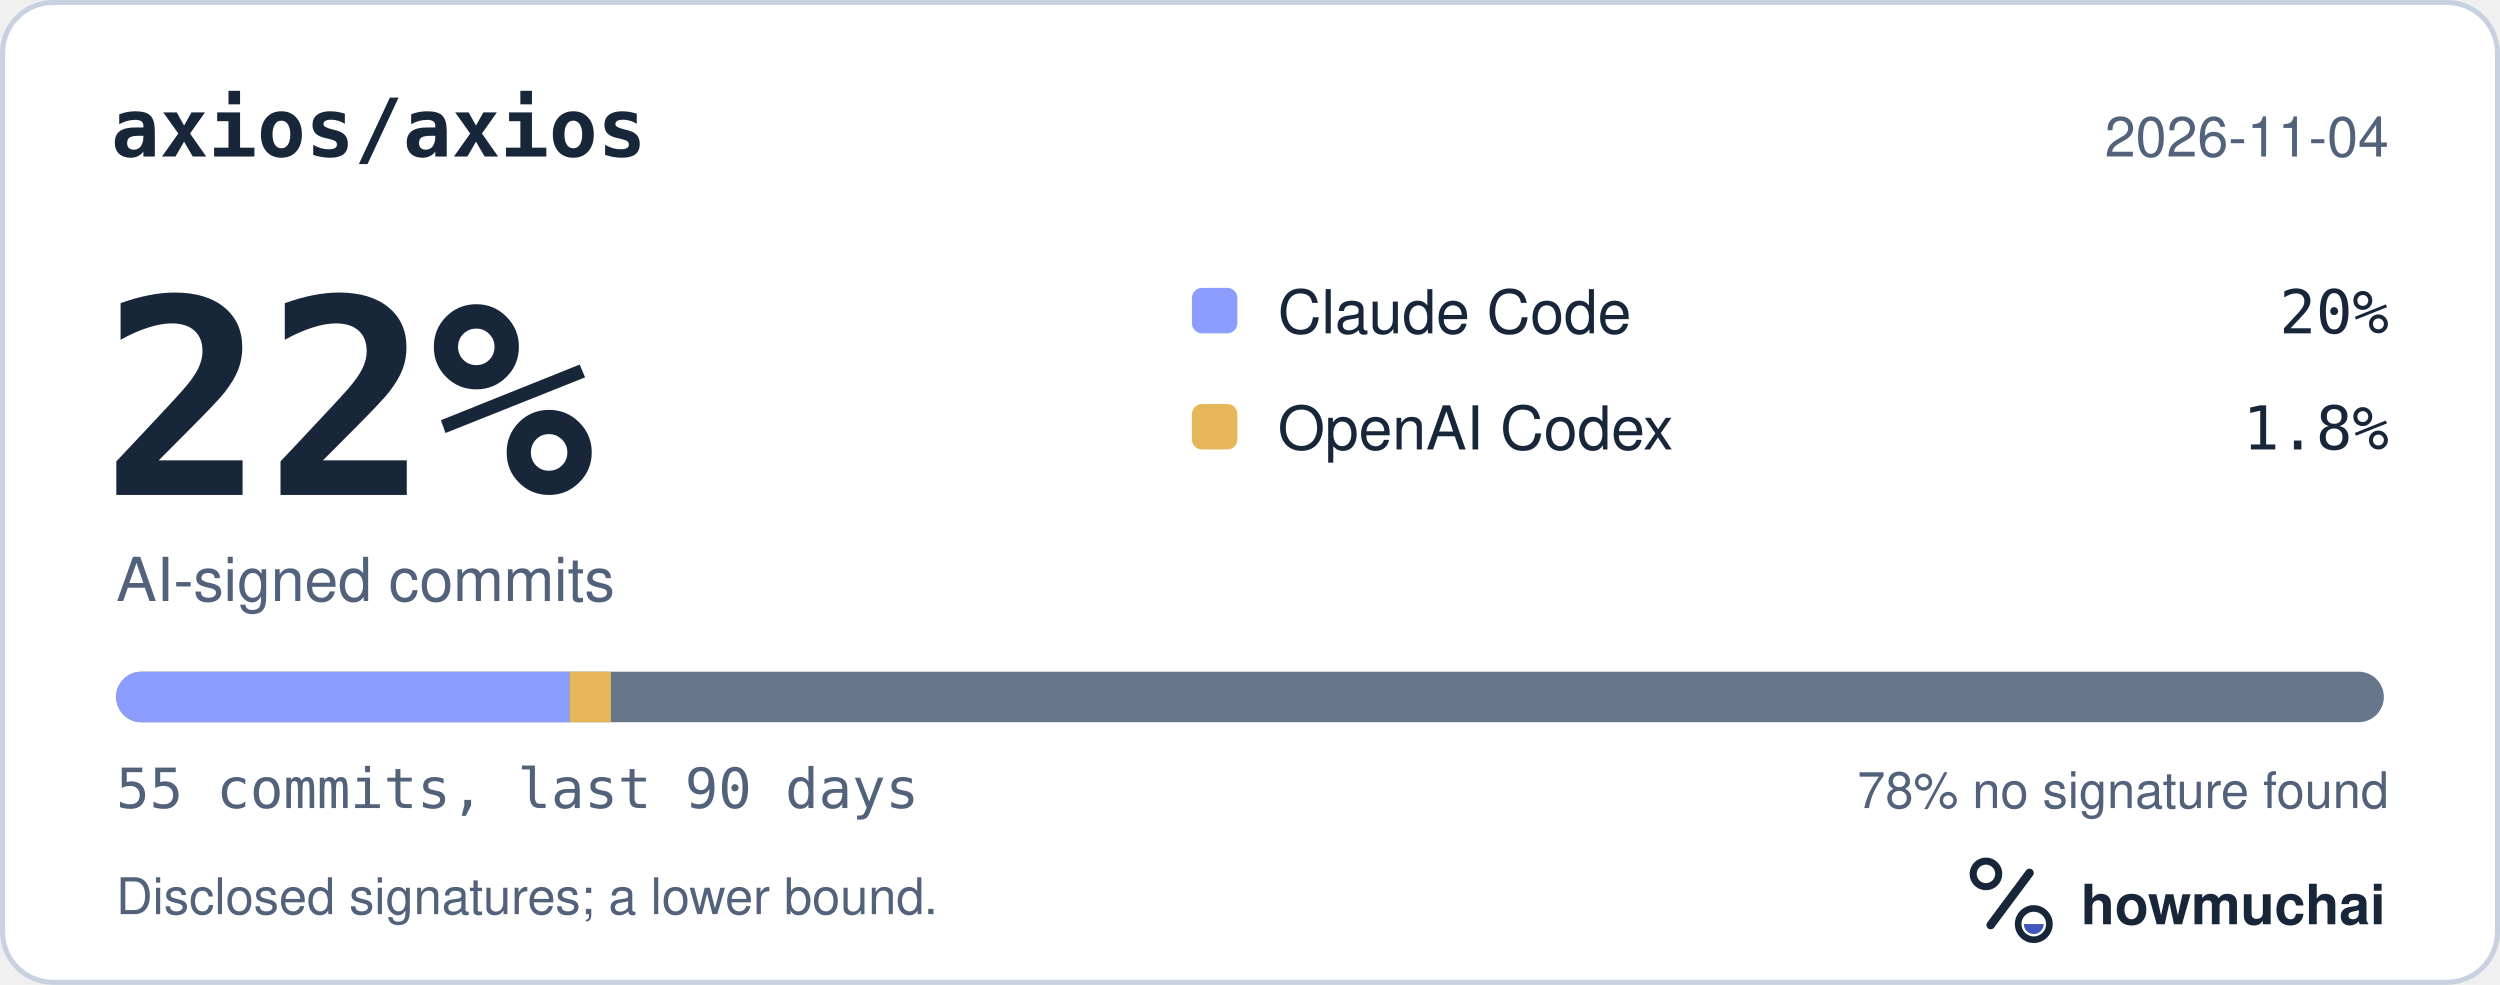
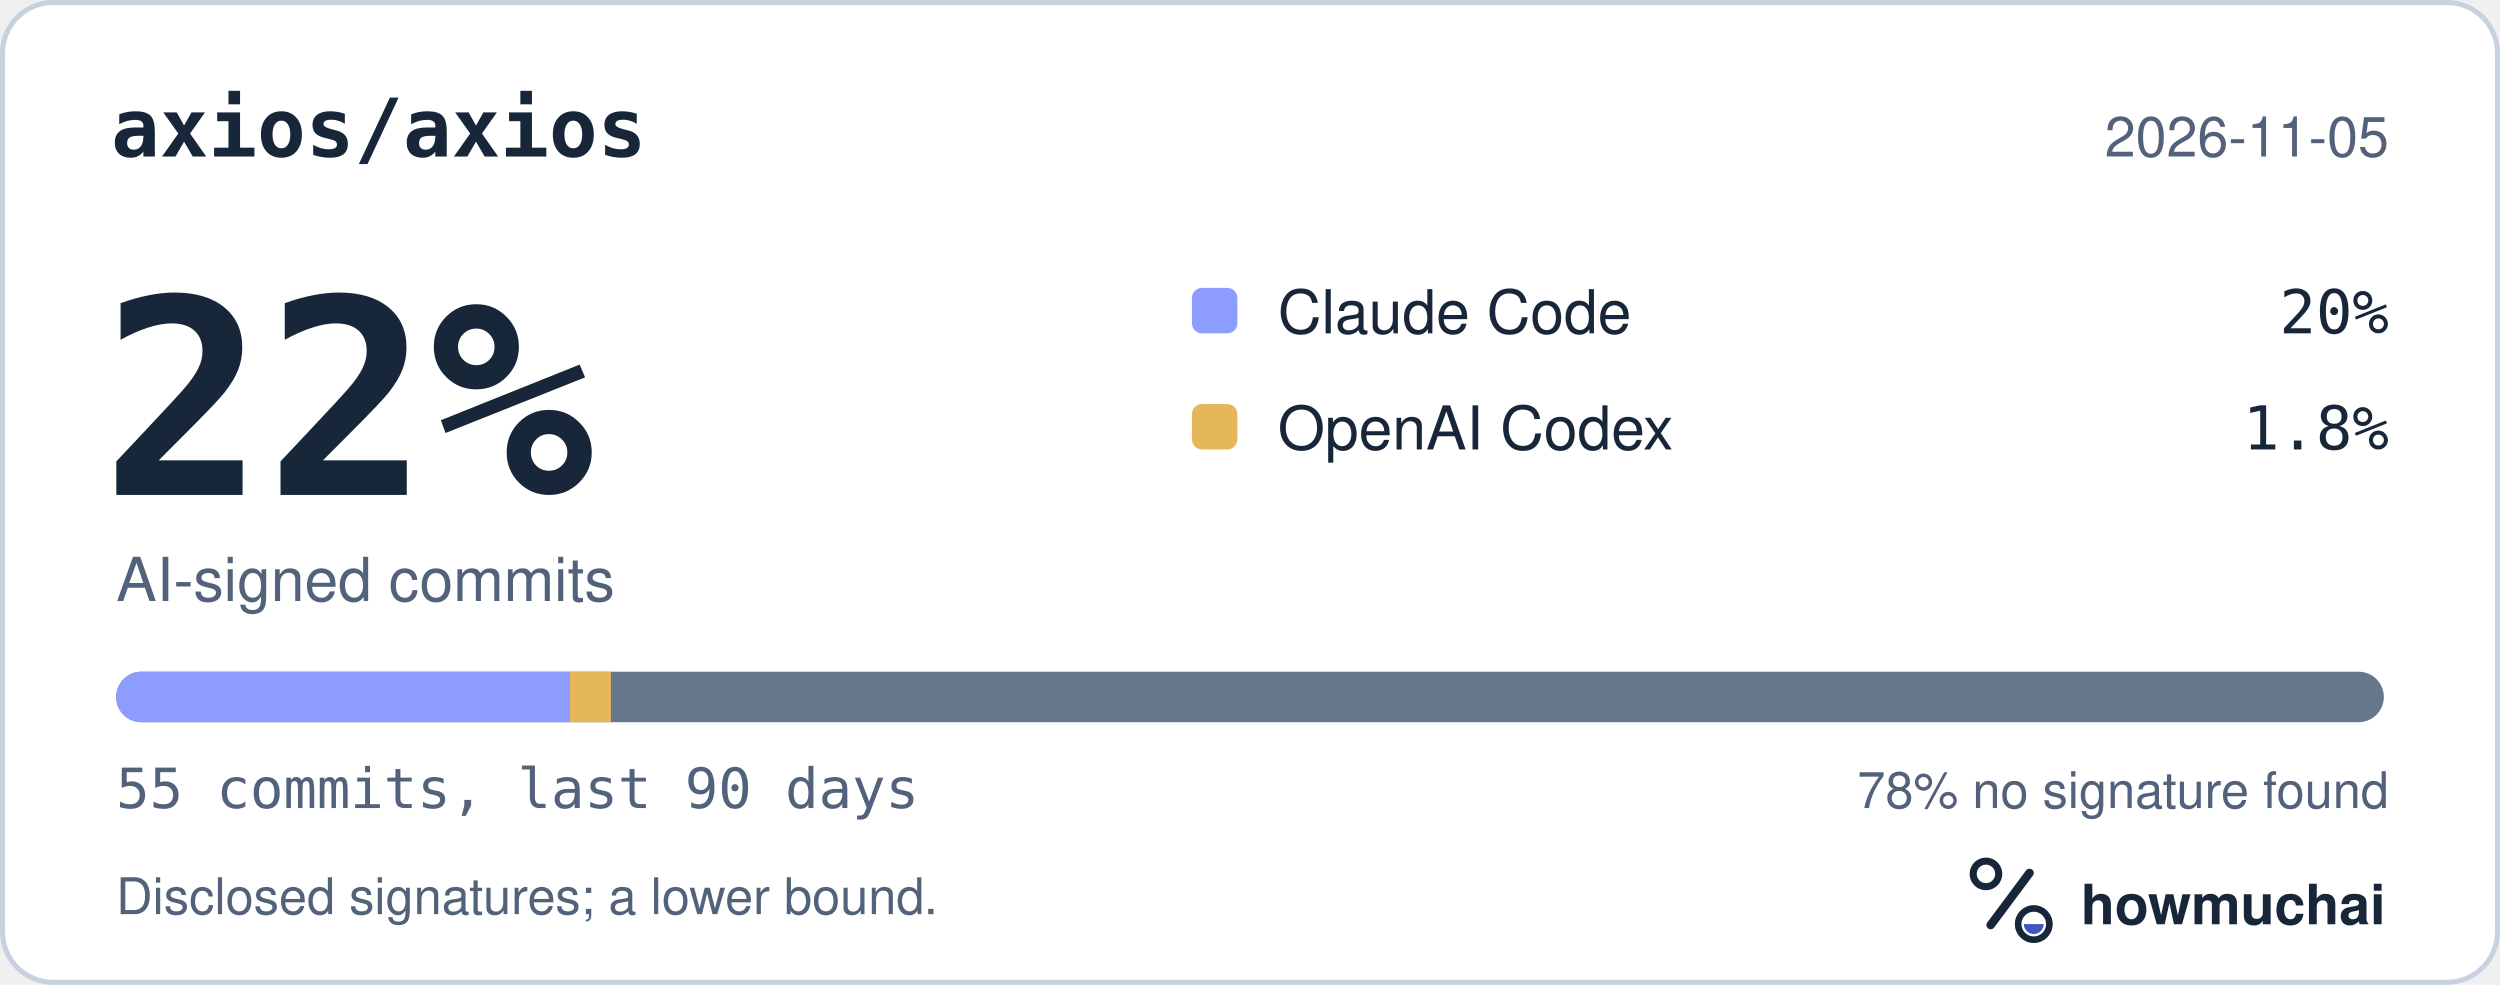
<svg xmlns="http://www.w3.org/2000/svg" width="495" height="195" viewBox="0 0 495 195" role="img" aria-labelledby="hm-t hm-d">
  <rect x="0.5" y="0.5" width="494" height="194" rx="10" fill="#FFFFFF" stroke="#C7D1DF" />
  <text x="22" y="31" fill="#18263A" font-family="ui-monospace, SF Mono, Menlo, Consolas, IBM Plex Mono, monospace" font-size="16" font-weight="600">axios/axios</text>
-   <text x="473" y="31" fill="#52627A" font-family="-apple-system, BlinkMacSystemFont, Segoe UI, Helvetica, Arial, Fira Sans, sans-serif" font-size="11" text-anchor="end">2026-11-04</text>
+   <text x="473" y="31" fill="#52627A" font-family="-apple-system, BlinkMacSystemFont, Segoe UI, Helvetica, Arial, Fira Sans, sans-serif" font-size="11" text-anchor="end">2026-11-05</text>
  <text x="20" y="98" fill="#18263A" font-family="ui-monospace, SF Mono, Menlo, Consolas, IBM Plex Mono, monospace" font-size="54" font-weight="700">22%</text>
  <text x="23" y="119" fill="#52627A" font-family="-apple-system, BlinkMacSystemFont, Segoe UI, Helvetica, Arial, Fira Sans, sans-serif" font-size="12">AI-signed commits</text>
  <rect x="236" y="57" width="9" height="9" rx="2" fill="#8D9DFF" />
  <text x="253" y="66" fill="#18263A" font-family="-apple-system, BlinkMacSystemFont, Segoe UI, Helvetica, Arial, Fira Sans, sans-serif" font-size="12">Claude Code</text>
  <text x="473" y="66" fill="#18263A" font-family="ui-monospace, SF Mono, Menlo, Consolas, IBM Plex Mono, monospace" font-size="12" text-anchor="end">20%</text>
  <rect x="236" y="80" width="9" height="9" rx="2" fill="#E6B75A" />
  <text x="253" y="89" fill="#18263A" font-family="-apple-system, BlinkMacSystemFont, Segoe UI, Helvetica, Arial, Fira Sans, sans-serif" font-size="12">OpenAI Codex</text>
  <text x="473" y="89" fill="#18263A" font-family="ui-monospace, SF Mono, Menlo, Consolas, IBM Plex Mono, monospace" font-size="12" text-anchor="end">1.8%</text>
  <defs>
    <clipPath id="hm-bar">
      <rect x="23" y="133" width="449" height="10" rx="5" />
    </clipPath>
  </defs>
  <rect x="23" y="133" width="449" height="10" rx="5" fill="#66768B" />
  <g clip-path="url(#hm-bar)">
    <rect x="23.00" y="133" width="89.80" height="10" fill="#8D9DFF" />
    <rect x="112.80" y="133" width="8.16" height="10" fill="#E6B75A" />
  </g>
  <text x="23" y="160" fill="#52627A" font-family="ui-monospace, SF Mono, Menlo, Consolas, IBM Plex Mono, monospace" font-size="11">55 commits, last 90 days</text>
  <text x="473" y="160" fill="#52627A" font-family="-apple-system, BlinkMacSystemFont, Segoe UI, Helvetica, Arial, Fira Sans, sans-serif" font-size="10" text-anchor="end">78% no signature found</text>
  <text x="23" y="181" fill="#52627A" font-family="-apple-system, BlinkMacSystemFont, Segoe UI, Helvetica, Arial, Fira Sans, sans-serif" font-size="10">Disclosed signatures; a lower bound.</text>
  <g transform="translate(386 166) scale(0.046875)">
    <circle cx="154" cy="150" r="54" fill="none" stroke="#18263A" stroke-width="30" />
    <path d="M174 366 338 146" fill="none" stroke="#18263A" stroke-width="36" stroke-linecap="round" />
    <circle cx="356" cy="362" r="66" fill="none" stroke="#18263A" stroke-width="28" />
    <path d="M314 362a42 42 0 0 0 84 0Z" fill="#4056BC" />
  </g>
  <text x="412" y="183" fill="#18263A" font-family="-apple-system, BlinkMacSystemFont, Segoe UI, Helvetica, Arial, Fira Sans, sans-serif" font-size="11" font-weight="650">howmuchai</text>
</svg>
